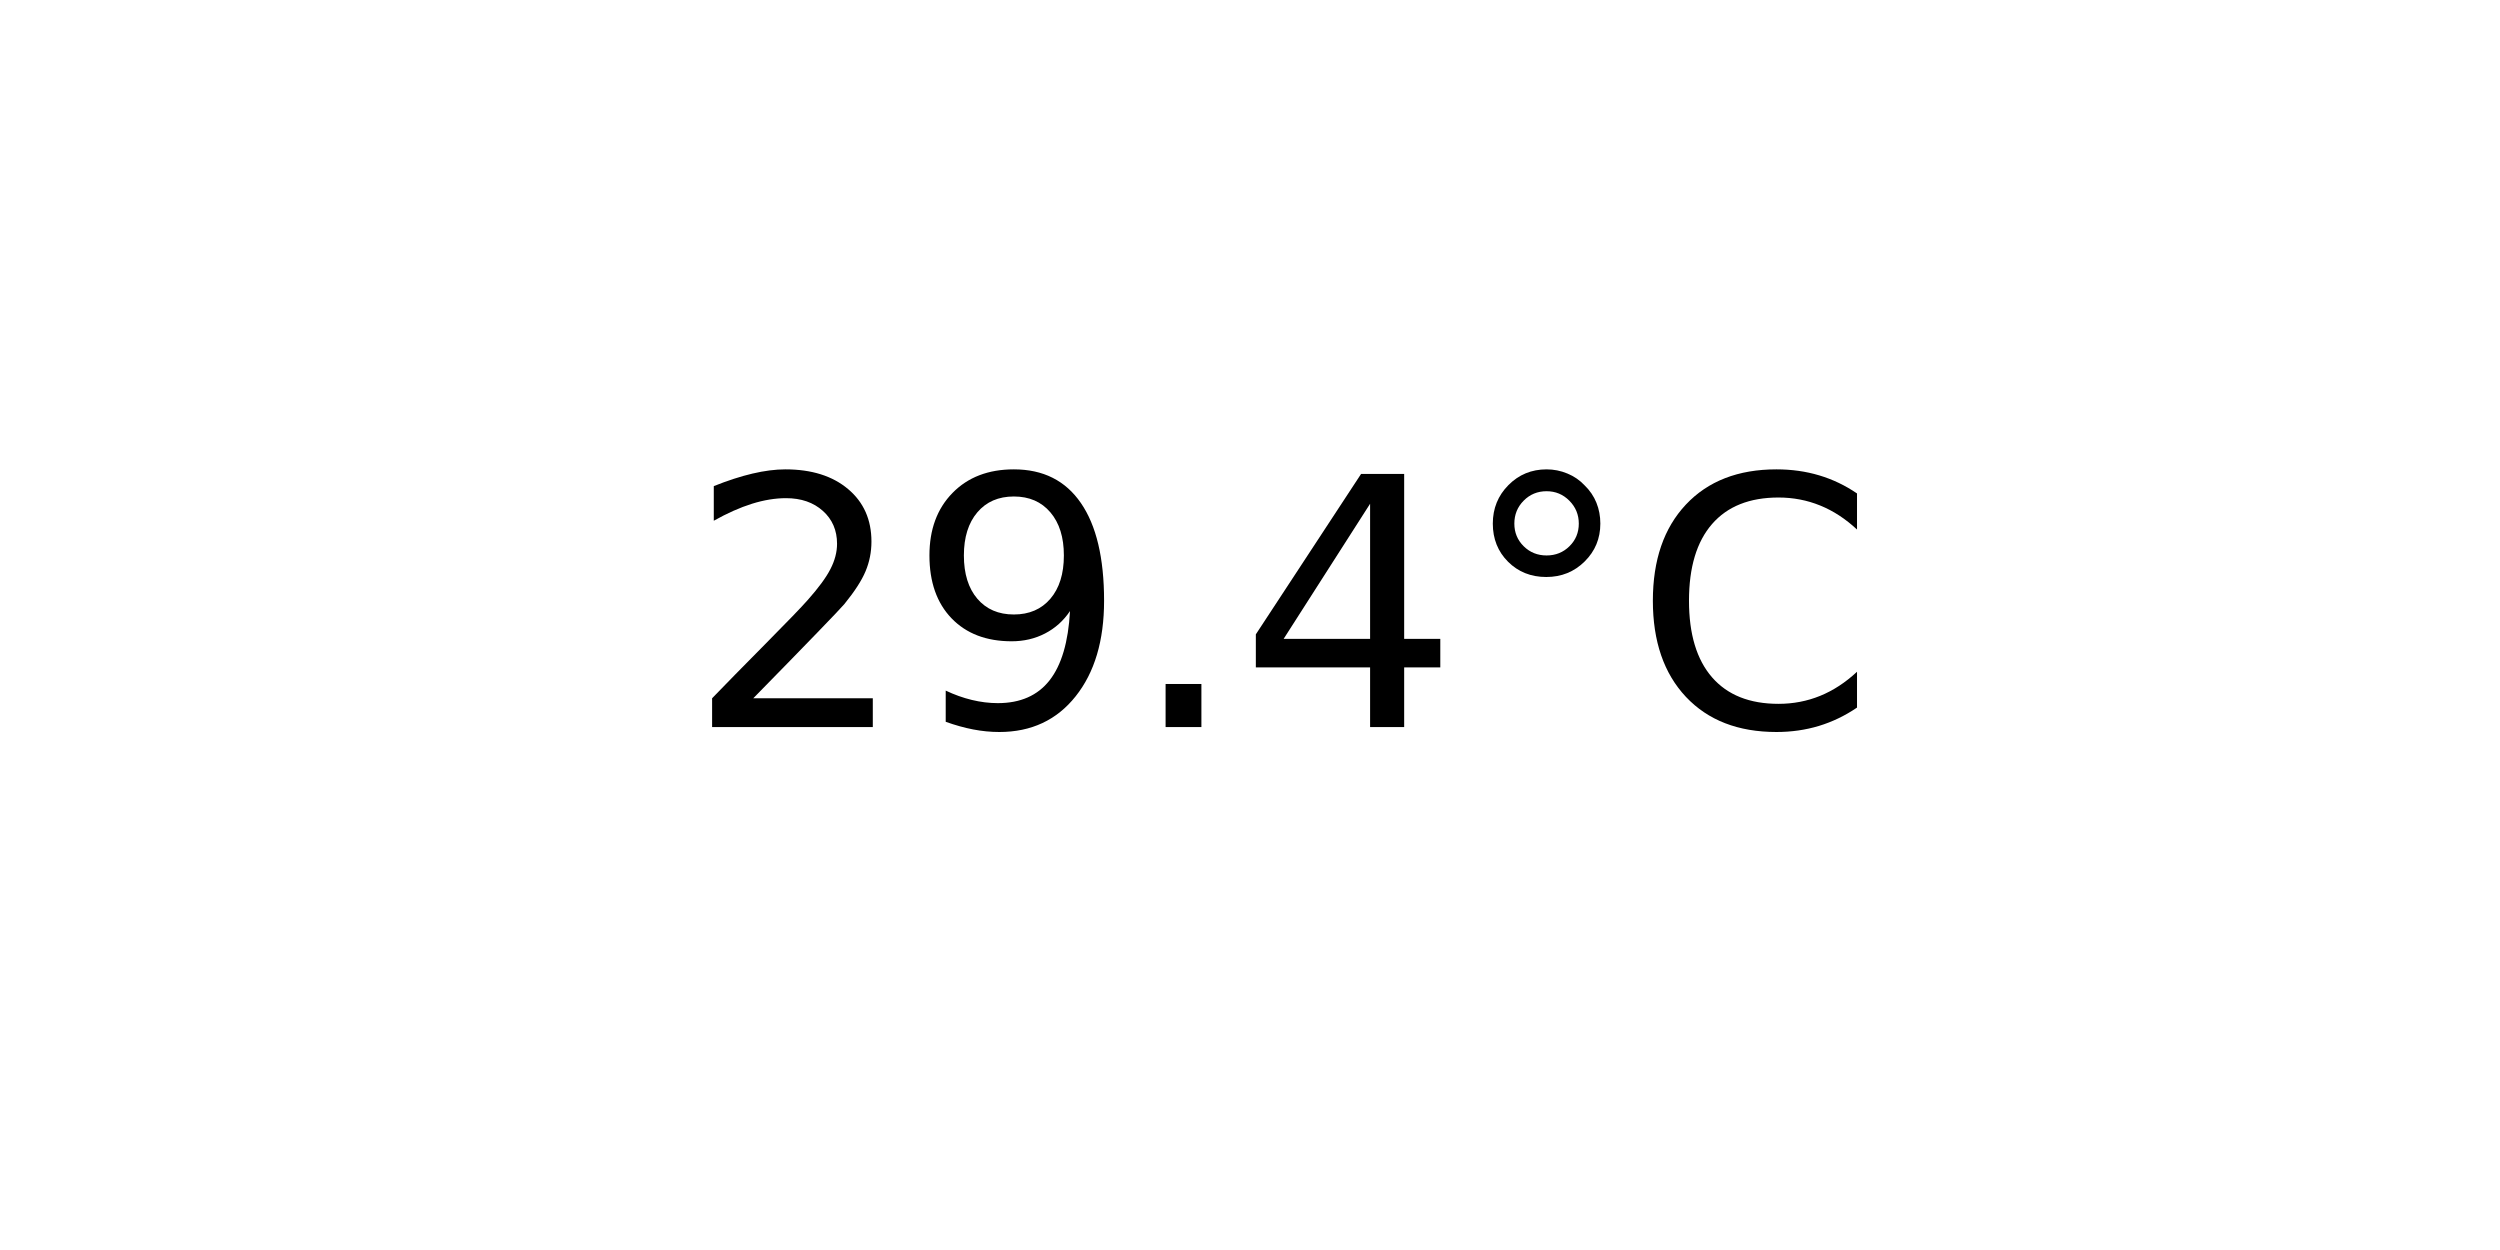
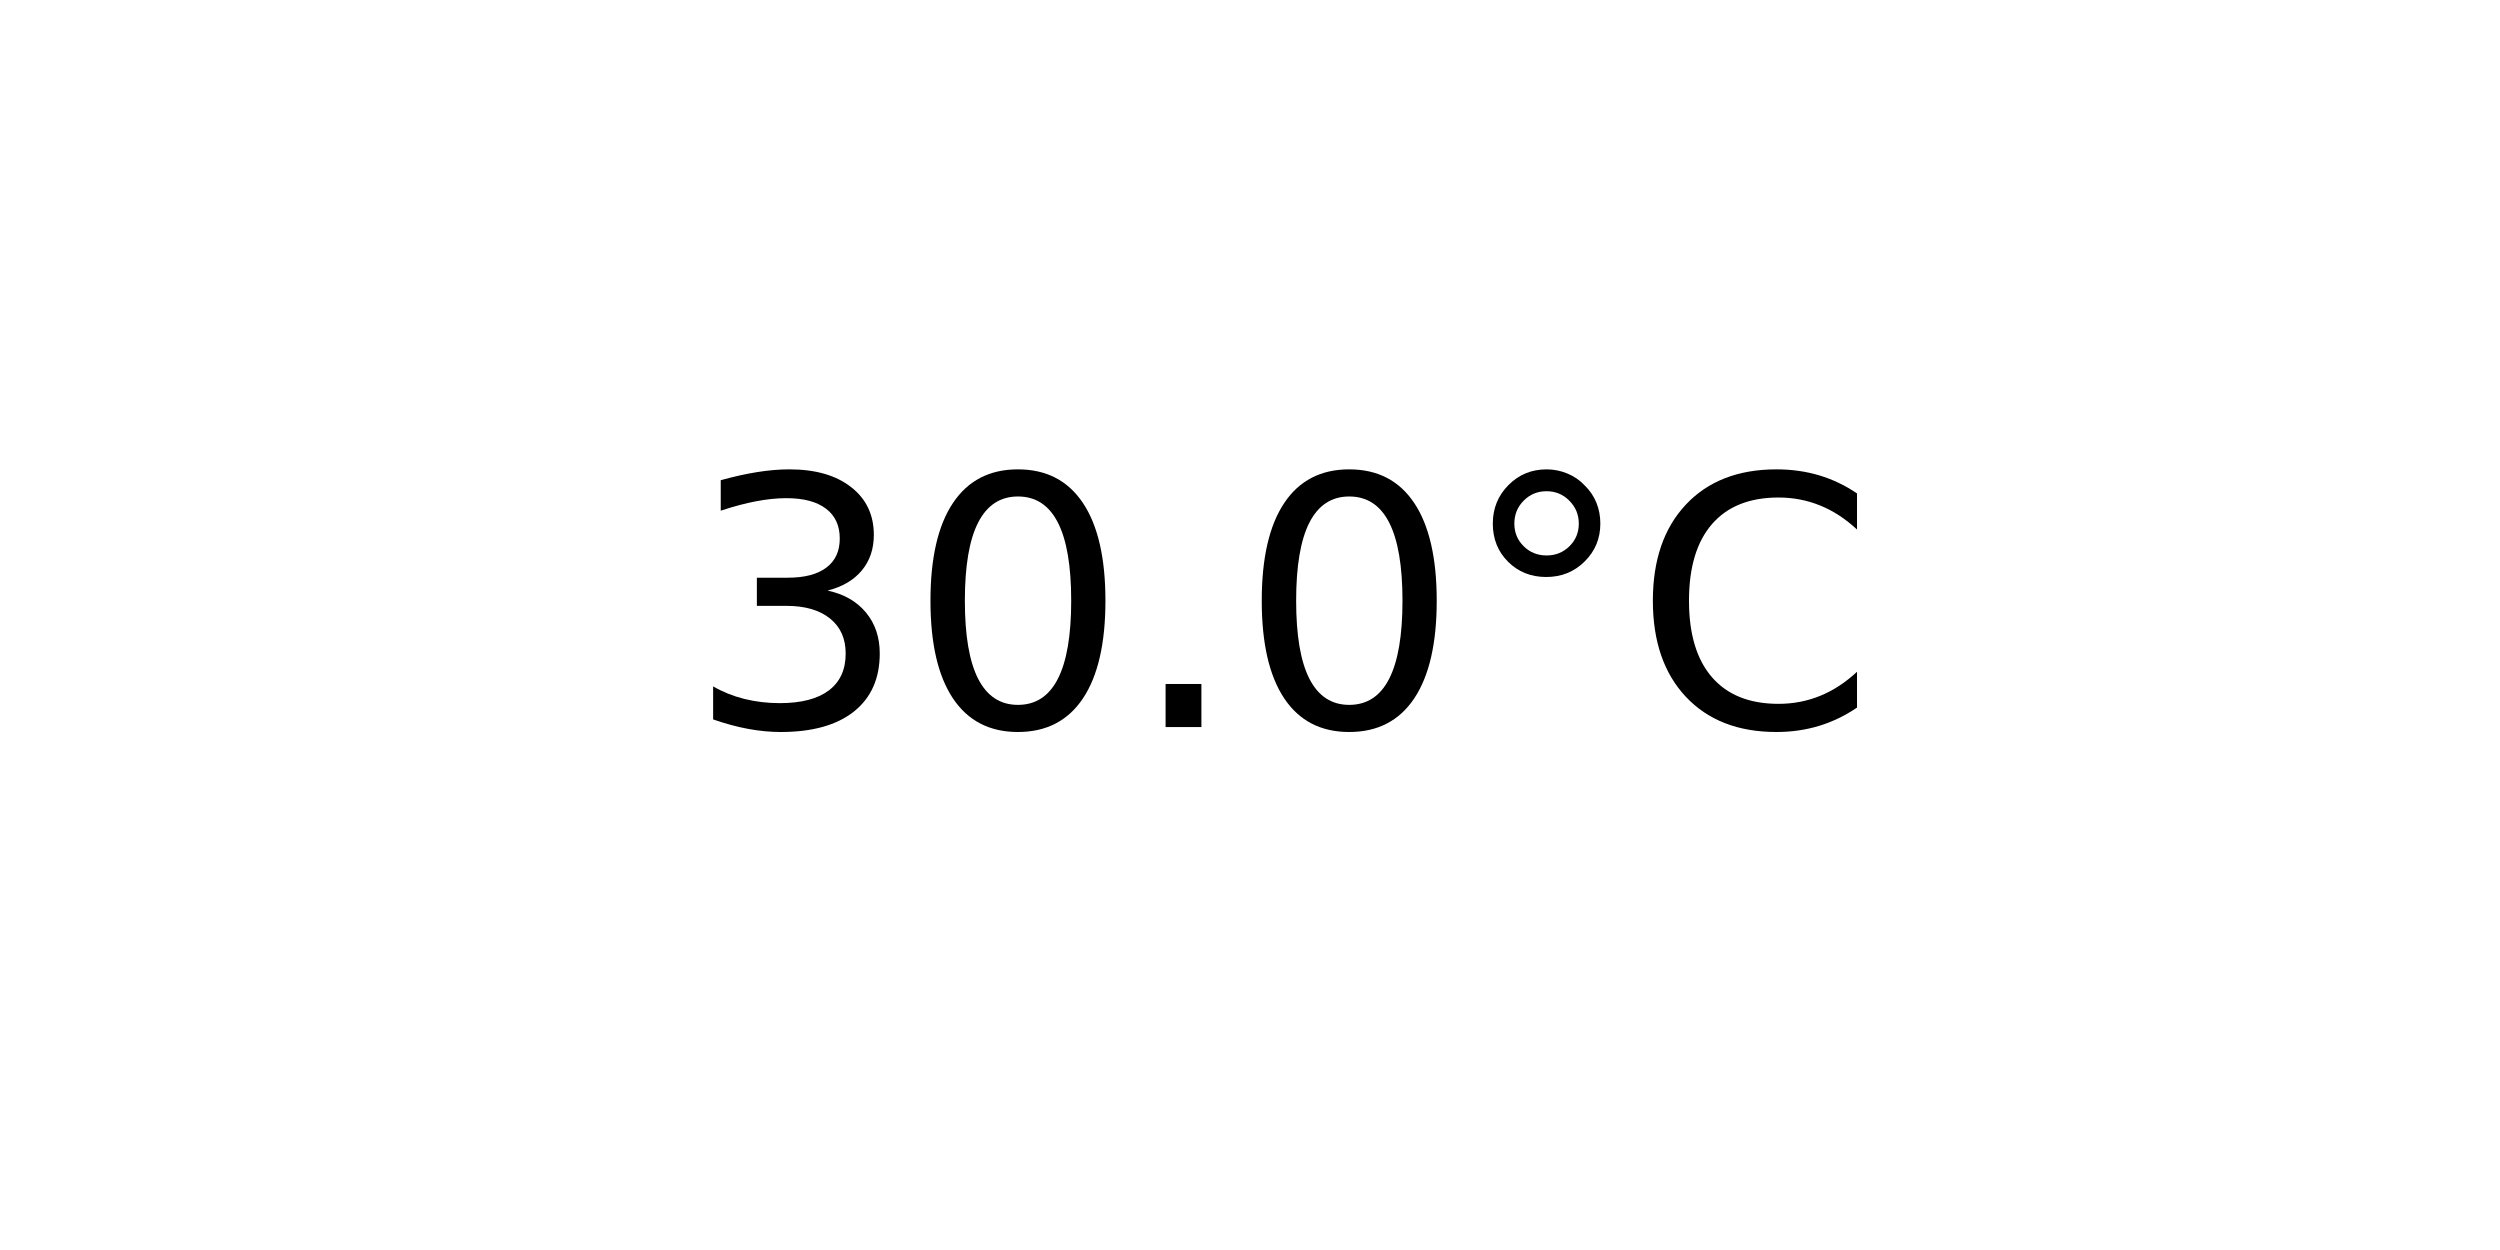
<svg xmlns="http://www.w3.org/2000/svg" xmlns:xlink="http://www.w3.org/1999/xlink" width="72pt" height="36pt" viewBox="0 0 72 36" version="1.1">
  <defs>
    <style type="text/css">*{stroke-linejoin: round; stroke-linecap: butt}</style>
  </defs>
  <g id="figure_1">
    <g id="axes_1">
      <g id="text_1">
        <g transform="translate(19.77578 20.93937) scale(0.1 -0.1)">
          <defs>
-             <path id="DejaVuSans-32" d="M 1228 531  L 3431 531  L 3431 0  L 469 0  L 469 531  Q 828 903 1448 1529  Q 2069 2156 2228 2338  Q 2531 2678 2651 2914  Q 2772 3150 2772 3378  Q 2772 3750 2511 3984  Q 2250 4219 1831 4219  Q 1534 4219 1204 4116  Q 875 4013 500 3803  L 500 4441  Q 881 4594 1212 4672  Q 1544 4750 1819 4750  Q 2544 4750 2975 4387  Q 3406 4025 3406 3419  Q 3406 3131 3298 2873  Q 3191 2616 2906 2266  Q 2828 2175 2409 1742  Q 1991 1309 1228 531  z " transform="scale(0.015625)" />
-             <path id="DejaVuSans-39" d="M 703 97  L 703 672  Q 941 559 1184 500  Q 1428 441 1663 441  Q 2288 441 2617 861  Q 2947 1281 2994 2138  Q 2813 1869 2534 1725  Q 2256 1581 1919 1581  Q 1219 1581 811 2004  Q 403 2428 403 3163  Q 403 3881 828 4315  Q 1253 4750 1959 4750  Q 2769 4750 3195 4129  Q 3622 3509 3622 2328  Q 3622 1225 3098 567  Q 2575 -91 1691 -91  Q 1453 -91 1209 -44  Q 966 3 703 97  z M 1959 2075  Q 2384 2075 2632 2365  Q 2881 2656 2881 3163  Q 2881 3666 2632 3958  Q 2384 4250 1959 4250  Q 1534 4250 1286 3958  Q 1038 3666 1038 3163  Q 1038 2656 1286 2365  Q 1534 2075 1959 2075  z " transform="scale(0.015625)" />
+             <path id="DejaVuSans-33" d="M 2597 2516  Q 3050 2419 3304 2112  Q 3559 1806 3559 1356  Q 3559 666 3084 287  Q 2609 -91 1734 -91  Q 1441 -91 1130 -33  Q 819 25 488 141  L 488 750  Q 750 597 1062 519  Q 1375 441 1716 441  Q 2309 441 2620 675  Q 2931 909 2931 1356  Q 2931 1769 2642 2001  Q 2353 2234 1838 2234  L 1294 2234  L 1294 2753  L 1863 2753  Q 2328 2753 2575 2939  Q 2822 3125 2822 3475  Q 2822 3834 2567 4026  Q 2313 4219 1838 4219  Q 1578 4219 1281 4162  Q 984 4106 628 3988  L 628 4550  Q 988 4650 1302 4700  Q 1616 4750 1894 4750  Q 2613 4750 3031 4423  Q 3450 4097 3450 3541  Q 3450 3153 3228 2886  Q 3006 2619 2597 2516  z " transform="scale(0.015625)" />
+             <path id="DejaVuSans-30" d="M 2034 4250  Q 1547 4250 1301 3770  Q 1056 3291 1056 2328  Q 1056 1369 1301 889  Q 1547 409 2034 409  Q 2525 409 2770 889  Q 3016 1369 3016 2328  Q 3016 3291 2770 3770  Q 2525 4250 2034 4250  z M 2034 4750  Q 2819 4750 3233 4129  Q 3647 3509 3647 2328  Q 3647 1150 3233 529  Q 2819 -91 2034 -91  Q 1250 -91 836 529  Q 422 1150 422 2328  Q 422 3509 836 4129  Q 1250 4750 2034 4750  z " transform="scale(0.015625)" />
            <path id="DejaVuSans-2e" d="M 684 794  L 1344 794  L 1344 0  L 684 0  L 684 794  z " transform="scale(0.015625)" />
-             <path id="DejaVuSans-34" d="M 2419 4116  L 825 1625  L 2419 1625  L 2419 4116  z M 2253 4666  L 3047 4666  L 3047 1625  L 3713 1625  L 3713 1100  L 3047 1100  L 3047 0  L 2419 0  L 2419 1100  L 313 1100  L 313 1709  L 2253 4666  z " transform="scale(0.015625)" />
            <path id="DejaVuSans-b0" d="M 1600 4347  Q 1350 4347 1178 4173  Q 1006 4000 1006 3750  Q 1006 3503 1178 3333  Q 1350 3163 1600 3163  Q 1850 3163 2022 3333  Q 2194 3503 2194 3750  Q 2194 3997 2020 4172  Q 1847 4347 1600 4347  z M 1600 4750  Q 1800 4750 1984 4673  Q 2169 4597 2303 4453  Q 2447 4313 2519 4134  Q 2591 3956 2591 3750  Q 2591 3338 2302 3052  Q 2013 2766 1594 2766  Q 1172 2766 890 3047  Q 609 3328 609 3750  Q 609 4169 896 4459  Q 1184 4750 1600 4750  z " transform="scale(0.015625)" />
            <path id="DejaVuSans-43" d="M 4122 4306  L 4122 3641  Q 3803 3938 3442 4084  Q 3081 4231 2675 4231  Q 1875 4231 1450 3742  Q 1025 3253 1025 2328  Q 1025 1406 1450 917  Q 1875 428 2675 428  Q 3081 428 3442 575  Q 3803 722 4122 1019  L 4122 359  Q 3791 134 3420 21  Q 3050 -91 2638 -91  Q 1578 -91 968 557  Q 359 1206 359 2328  Q 359 3453 968 4101  Q 1578 4750 2638 4750  Q 3056 4750 3426 4639  Q 3797 4528 4122 4306  z " transform="scale(0.015625)" />
          </defs>
-           <use xlink:href="#DejaVuSans-32" />
-           <use xlink:href="#DejaVuSans-39" x="63.623" />
+           <use xlink:href="#DejaVuSans-33" />
+           <use xlink:href="#DejaVuSans-30" x="63.623" />
          <use xlink:href="#DejaVuSans-2e" x="127.246" />
-           <use xlink:href="#DejaVuSans-34" x="159.033" />
+           <use xlink:href="#DejaVuSans-30" x="159.033" />
          <use xlink:href="#DejaVuSans-b0" x="222.656" />
          <use xlink:href="#DejaVuSans-43" x="272.656" />
        </g>
      </g>
    </g>
  </g>
</svg>
